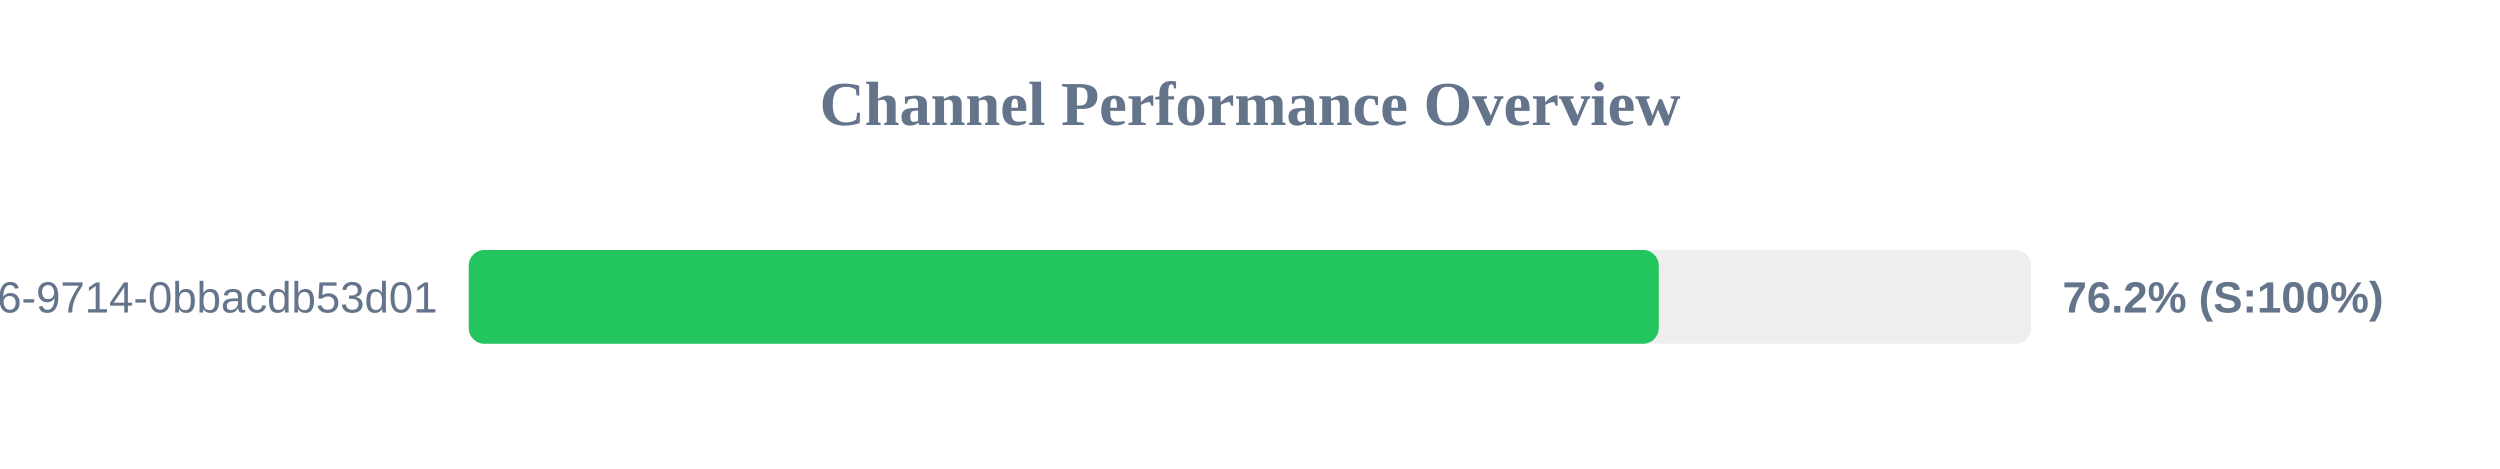
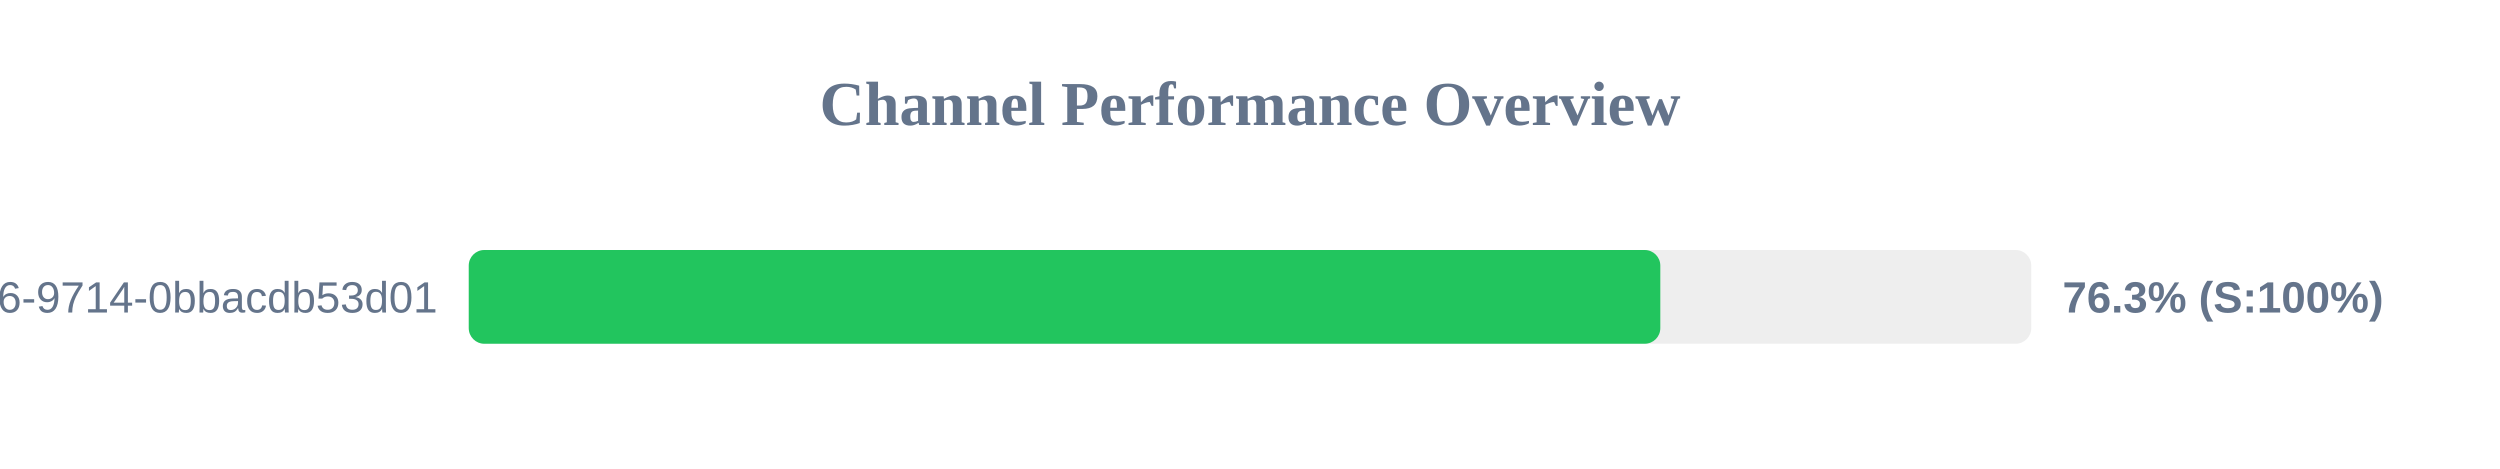
<svg xmlns="http://www.w3.org/2000/svg" width="800" height="150" version="1.1">
  <style>
        .row { font: 14px Arial; fill: #64748b; }
        .score { font: bold 14px Arial; fill: #64748b; }
    </style>
  <text x="400" y="40" text-anchor="middle" font-size="20px" font-weight="bold" fill="#64748b">Channel Performance Overview</text>
  <rect x="150" y="80" width="500" height="30" fill="#eee" rx="5" />
-   <rect x="150" y="80" width="380.8" height="30" fill="#22c55e" rx="5" />
+   <rect x="150" y="80" width="381.3" height="30" fill="#22c55e" rx="5" />
  <text x="140" y="100" text-anchor="end" class="row">?uuid=23125f6e-ec56-4c26-9714-0bbacdb53d01</text>
-   <text x="660" y="100" text-anchor="start" class="score">76.2% (S:100%)</text>
+   <text x="660" y="100" text-anchor="start" class="score">76.3% (S:100%)</text>
</svg>
